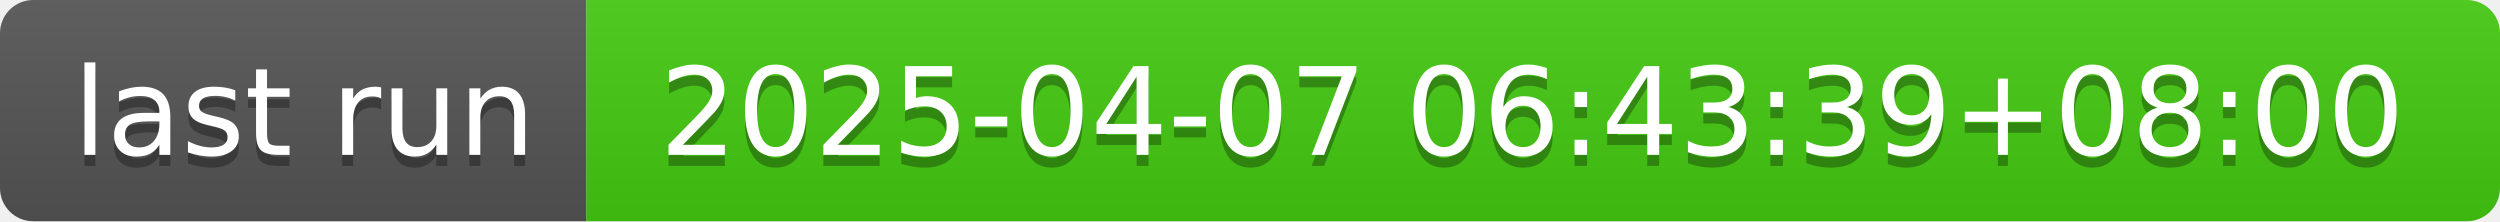
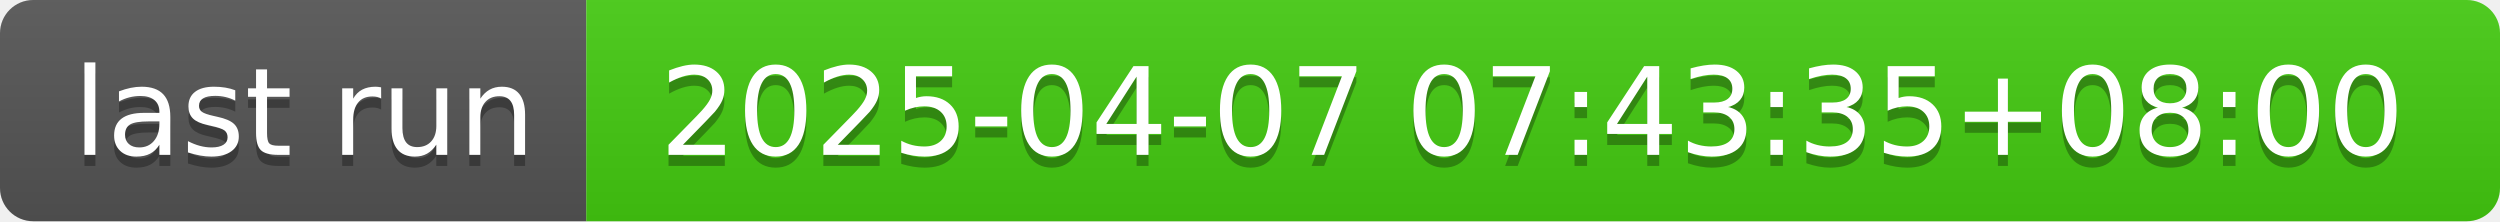
- <svg xmlns="http://www.w3.org/2000/svg" width="226" height="20" role="img" aria-label="last run: 2025-04-07 06:43:39+08:00">
+ <svg xmlns="http://www.w3.org/2000/svg" width="226" height="20" role="img" aria-label="last run: 2025-04-07 07:43:35+08:00">
  <linearGradient id="s" x2="0" y2="100%">
    <stop offset="0" stop-color="#bbb" stop-opacity=".1" />
    <stop offset="1" stop-opacity=".1" />
  </linearGradient>
  <clipPath id="r">
    <rect width="226" height="20" rx="3" fill="#fff" />
  </clipPath>
  <g clip-path="url(#r)">
    <rect width="53" height="20" fill="#555" />
    <rect x="53" width="173" height="20" fill="#4c1" />
    <rect width="226" height="20" fill="url(#s)" />
  </g>
  <g fill="#fff" text-anchor="middle" font-family="Verdana,Geneva,DejaVu Sans,sans-serif" text-rendering="geometricPrecision" font-size="110">
    <text aria-hidden="true" x="275" y="150" fill="#010101" fill-opacity=".3" transform="scale(.1)" textLength="430">last run</text>
    <text x="275" y="140" transform="scale(.1)" fill="#fff" textLength="430">last run</text>
-     <text aria-hidden="true" x="1385" y="150" fill="#010101" fill-opacity=".3" transform="scale(.1)" textLength="1630">2025-04-07 06:43:39+08:00</text>
-     <text x="1385" y="140" transform="scale(.1)" fill="#fff" textLength="1630">2025-04-07 06:43:39+08:00</text>
+     <text aria-hidden="true" x="1385" y="150" fill="#010101" fill-opacity=".3" transform="scale(.1)" textLength="1630">2025-04-07 07:43:35+08:00</text>
+     <text x="1385" y="140" transform="scale(.1)" fill="#fff" textLength="1630">2025-04-07 07:43:35+08:00</text>
  </g>
</svg>
